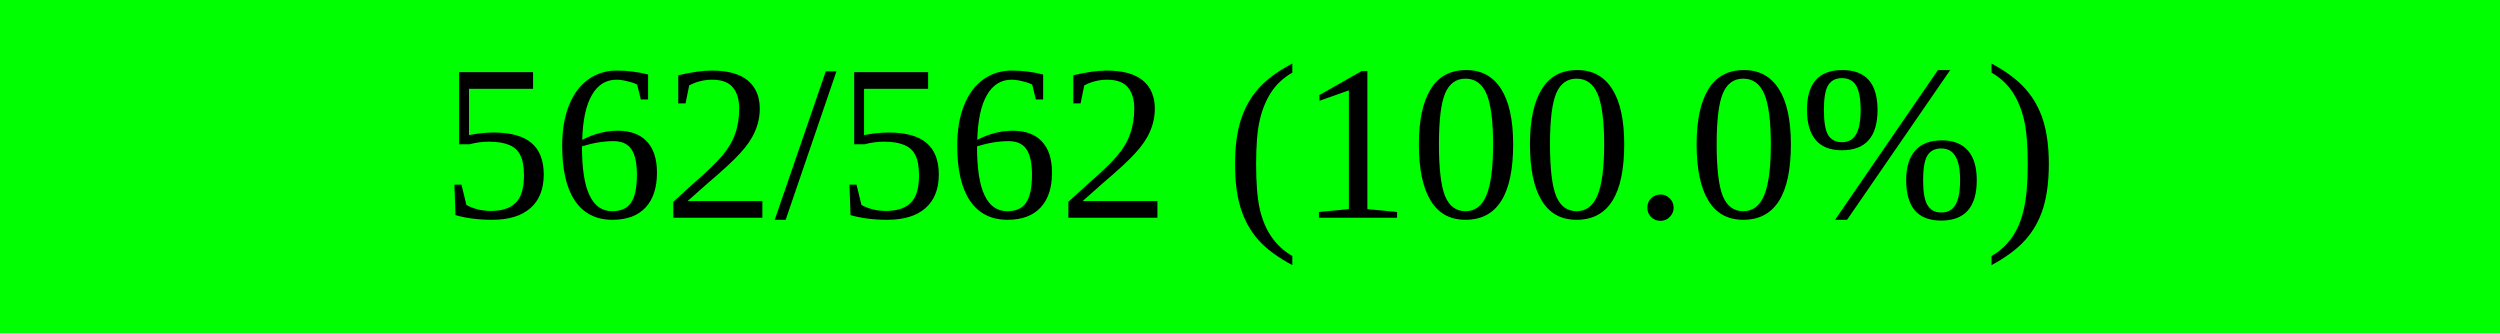
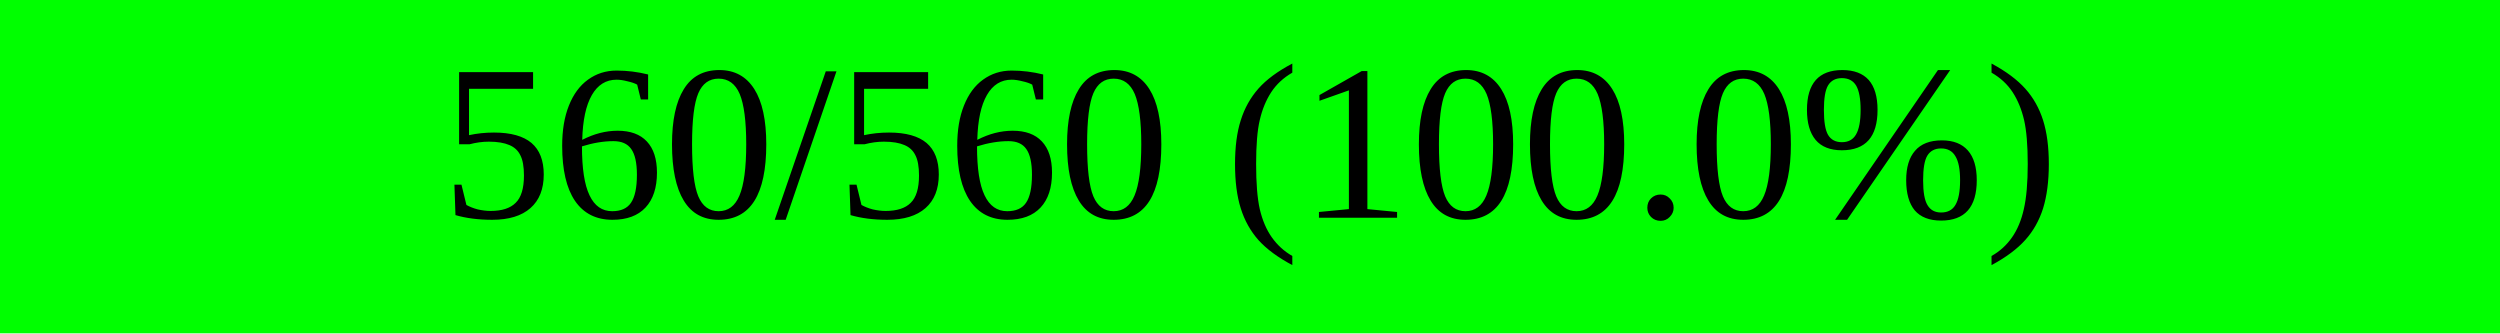
<svg xmlns="http://www.w3.org/2000/svg" width="150" height="20" viewBox="0 0 150 20" version="1.1" preserveAspectRatio="none" style="background-color: #000000">
  <rect x="0" y="0" width="150.0" height="20" fill="#00ff00" />
  <rect x="150.0" y="0" width="0.0" height="20" fill="#ff0000" />
-   <text x="75.0" y="10.0" text-anchor="middle" dominant-baseline="middle" font-size="13.333" fill="#000000">562/562 (100.0%)</text>
+   <text x="75.0" y="10.0" text-anchor="middle" dominant-baseline="middle" font-size="13.333" fill="#000000">560/560 (100.0%)</text>
</svg>
